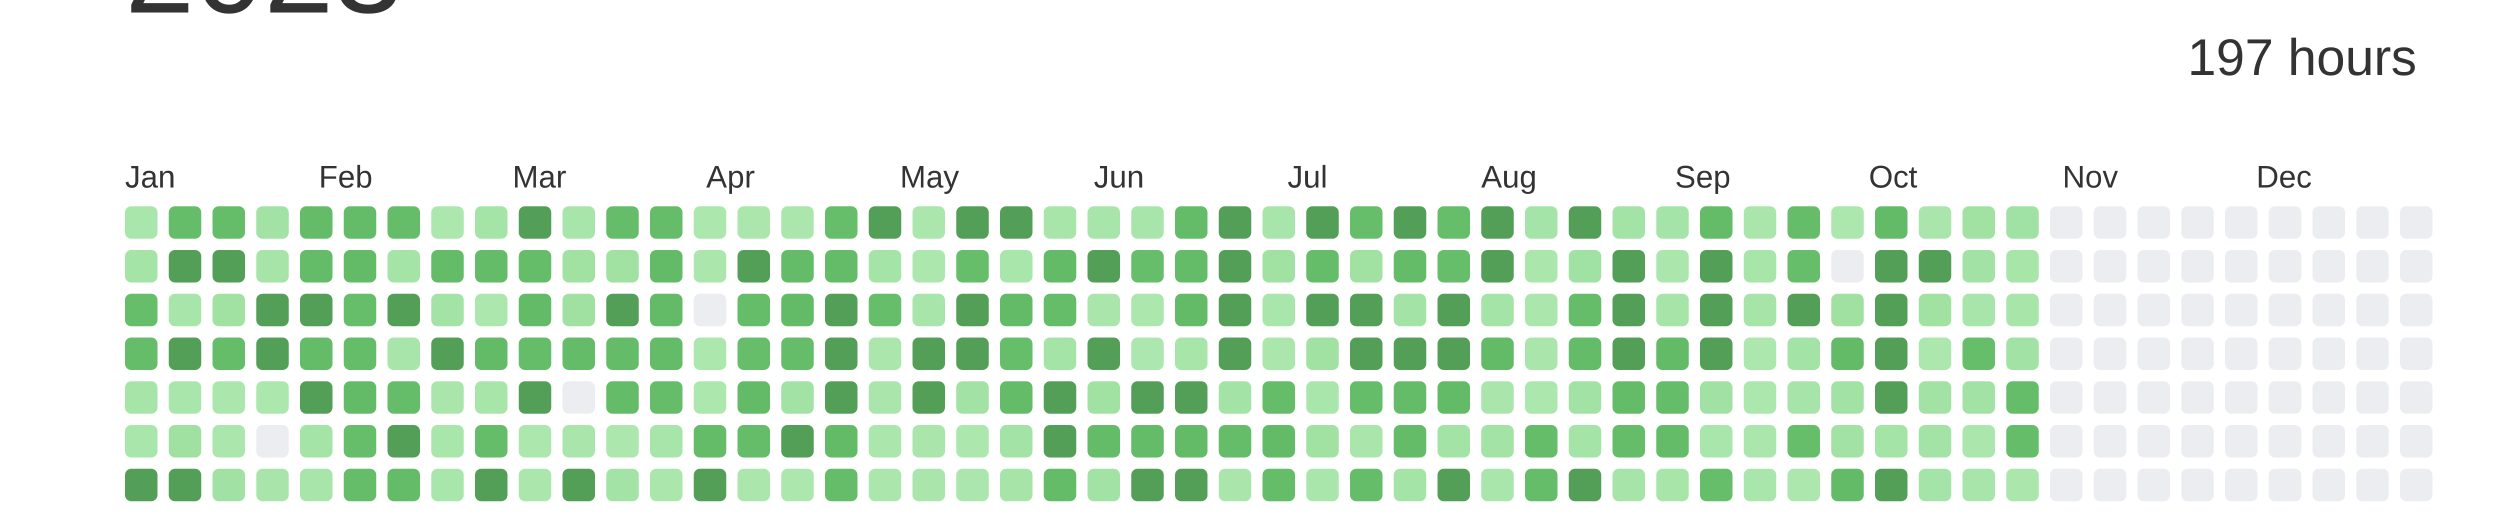
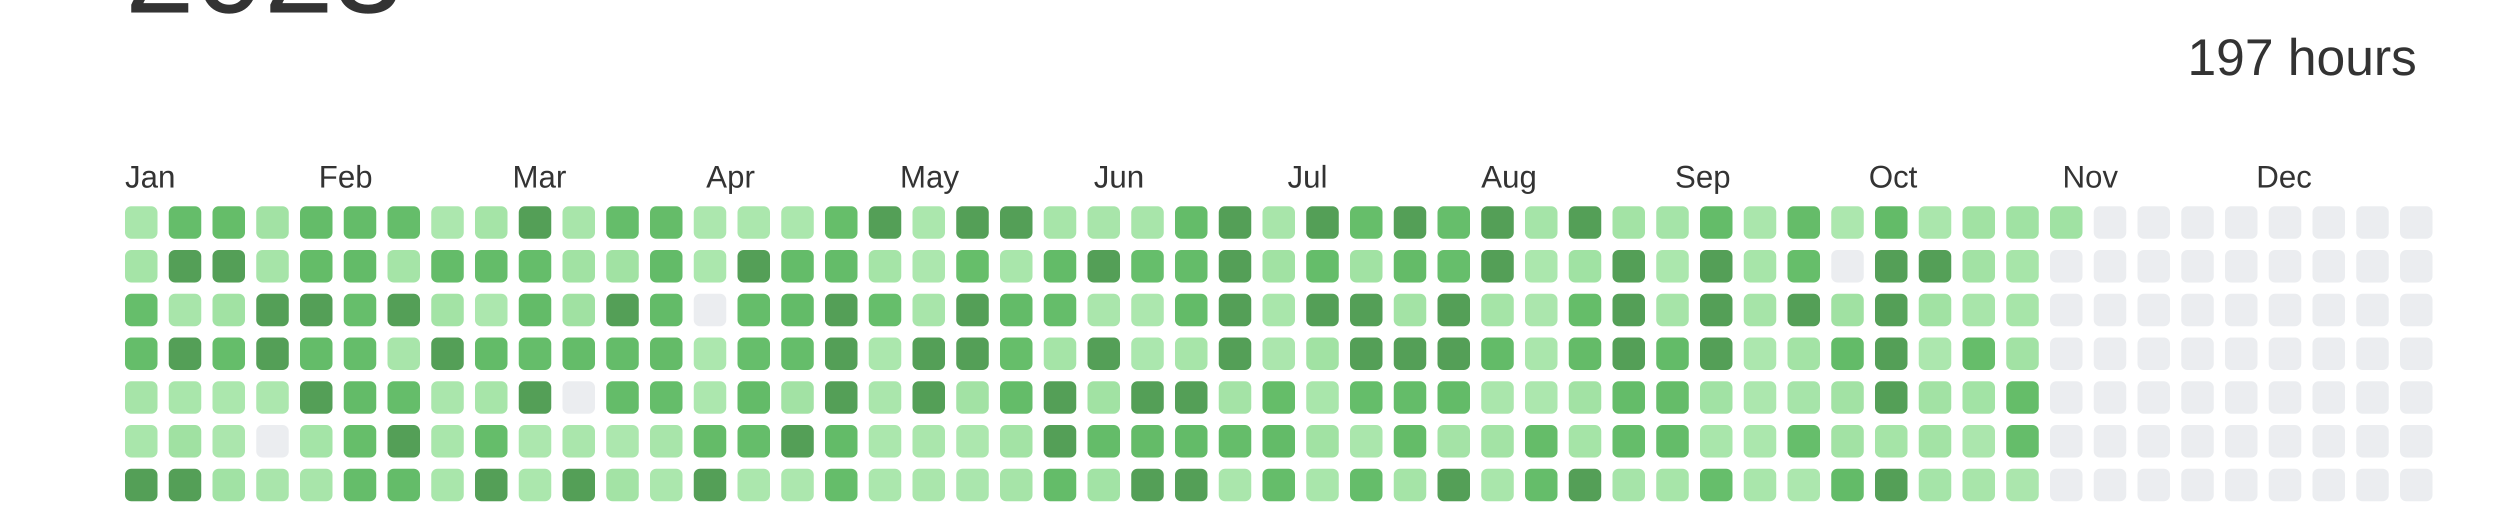
<svg xmlns="http://www.w3.org/2000/svg" baseProfile="full" height="42mm" version="1.1" viewBox="0,0,200,42" width="200mm">
  <defs />
  <rect fill="#ffffff" height="42" width="200" x="0" y="0" />
  <text alignment-baseline="hanging" fill="#333333" style="font-size:10.0px; font-family:Arial;" x="10" y="1">2023</text>
  <text alignment-baseline="hanging" fill="#333333" style="font-size:4.125px; font-family:Arial;" x="175" y="6">197 hours</text>
  <text fill="#333333" style="font-size:2.5px; font-family:Arial" x="10.0" y="15">Jan</text>
  <text fill="#333333" style="font-size:2.5px; font-family:Arial" x="25.5" y="15">Feb</text>
  <text fill="#333333" style="font-size:2.5px; font-family:Arial" x="41.0" y="15">Mar</text>
  <text fill="#333333" style="font-size:2.5px; font-family:Arial" x="56.5" y="15">Apr</text>
  <text fill="#333333" style="font-size:2.5px; font-family:Arial" x="72.0" y="15">May</text>
  <text fill="#333333" style="font-size:2.5px; font-family:Arial" x="87.5" y="15">Jun</text>
  <text fill="#333333" style="font-size:2.5px; font-family:Arial" x="103.0" y="15">Jul</text>
  <text fill="#333333" style="font-size:2.5px; font-family:Arial" x="118.5" y="15">Aug</text>
  <text fill="#333333" style="font-size:2.5px; font-family:Arial" x="134.0" y="15">Sep</text>
  <text fill="#333333" style="font-size:2.5px; font-family:Arial" x="149.5" y="15">Oct</text>
  <text fill="#333333" style="font-size:2.5px; font-family:Arial" x="165.0" y="15">Nov</text>
  <text fill="#333333" style="font-size:2.5px; font-family:Arial" x="180.5" y="15">Dec</text>
  <rect fill="#a9e6ab" height="2.6" rx="0.5" ry="0.5" width="2.6" x="10.0" y="16.5" />
  <rect fill="#a5e4a7" height="2.6" rx="0.5" ry="0.5" width="2.6" x="10.0" y="20.0" />
  <rect fill="#66be6b" height="2.6" rx="0.5" ry="0.5" width="2.6" x="10.0" y="23.5" />
  <rect fill="#65bd6a" height="2.6" rx="0.5" ry="0.5" width="2.6" x="10.0" y="27.0" />
  <rect fill="#a6e4a8" height="2.6" rx="0.5" ry="0.5" width="2.6" x="10.0" y="30.5" />
  <rect fill="#a9e6ab" height="2.6" rx="0.5" ry="0.5" width="2.6" x="10.0" y="34.0" />
  <rect fill="#549F57" height="2.6" rx="0.5" ry="0.5" width="2.6" x="10.0" y="37.5" />
  <rect fill="#65bd6a" height="2.6" rx="0.5" ry="0.5" width="2.6" x="13.5" y="16.5" />
  <rect fill="#549F57" height="2.6" rx="0.5" ry="0.5" width="2.6" x="13.5" y="20.0" />
  <rect fill="#a8e5aa" height="2.6" rx="0.5" ry="0.5" width="2.6" x="13.5" y="23.5" />
  <rect fill="#549F57" height="2.6" rx="0.5" ry="0.5" width="2.6" x="13.5" y="27.0" />
  <rect fill="#a9e6ab" height="2.6" rx="0.5" ry="0.5" width="2.6" x="13.5" y="30.5" />
  <rect fill="#a0e1a2" height="2.6" rx="0.5" ry="0.5" width="2.6" x="13.5" y="34.0" />
  <rect fill="#549F57" height="2.6" rx="0.5" ry="0.5" width="2.6" x="13.5" y="37.5" />
  <rect fill="#65bd69" height="2.6" rx="0.5" ry="0.5" width="2.6" x="17.0" y="16.5" />
  <rect fill="#549F57" height="2.6" rx="0.5" ry="0.5" width="2.6" x="17.0" y="20.0" />
  <rect fill="#a1e2a3" height="2.6" rx="0.5" ry="0.5" width="2.6" x="17.0" y="23.5" />
  <rect fill="#65bd6a" height="2.6" rx="0.5" ry="0.5" width="2.6" x="17.0" y="27.0" />
  <rect fill="#abe7ad" height="2.6" rx="0.5" ry="0.5" width="2.6" x="17.0" y="30.5" />
  <rect fill="#abe6ad" height="2.6" rx="0.5" ry="0.5" width="2.6" x="17.0" y="34.0" />
  <rect fill="#a1e2a4" height="2.6" rx="0.5" ry="0.5" width="2.6" x="17.0" y="37.5" />
  <rect fill="#a2e2a4" height="2.6" rx="0.5" ry="0.5" width="2.6" x="20.5" y="16.5" />
  <rect fill="#a6e4a8" height="2.6" rx="0.5" ry="0.5" width="2.6" x="20.5" y="20.0" />
  <rect fill="#549F57" height="2.6" rx="0.5" ry="0.5" width="2.6" x="20.5" y="23.5" />
  <rect fill="#549F57" height="2.6" rx="0.5" ry="0.5" width="2.6" x="20.5" y="27.0" />
  <rect fill="#ace7ae" height="2.6" rx="0.5" ry="0.5" width="2.6" x="20.5" y="30.5" />
  <rect fill="#EBEDF0" height="2.6" rx="0.5" ry="0.5" width="2.6" x="20.5" y="34.0" />
  <rect fill="#a9e5ab" height="2.6" rx="0.5" ry="0.5" width="2.6" x="20.5" y="37.5" />
  <rect fill="#64bc69" height="2.6" rx="0.5" ry="0.5" width="2.6" x="24.0" y="16.5" />
  <rect fill="#64bc68" height="2.6" rx="0.5" ry="0.5" width="2.6" x="24.0" y="20.0" />
  <rect fill="#549F57" height="2.6" rx="0.5" ry="0.5" width="2.6" x="24.0" y="23.5" />
  <rect fill="#64bc69" height="2.6" rx="0.5" ry="0.5" width="2.6" x="24.0" y="27.0" />
  <rect fill="#549F57" height="2.6" rx="0.5" ry="0.5" width="2.6" x="24.0" y="30.5" />
  <rect fill="#a4e4a7" height="2.6" rx="0.5" ry="0.5" width="2.6" x="24.0" y="34.0" />
  <rect fill="#a8e5aa" height="2.6" rx="0.5" ry="0.5" width="2.6" x="24.0" y="37.5" />
  <rect fill="#64bc69" height="2.6" rx="0.5" ry="0.5" width="2.6" x="27.5" y="16.5" />
  <rect fill="#63bb68" height="2.6" rx="0.5" ry="0.5" width="2.6" x="27.5" y="20.0" />
  <rect fill="#66be6b" height="2.6" rx="0.5" ry="0.5" width="2.6" x="27.5" y="23.5" />
  <rect fill="#65bd6a" height="2.6" rx="0.5" ry="0.5" width="2.6" x="27.5" y="27.0" />
  <rect fill="#63bb68" height="2.6" rx="0.5" ry="0.5" width="2.6" x="27.5" y="30.5" />
  <rect fill="#66be6a" height="2.6" rx="0.5" ry="0.5" width="2.6" x="27.5" y="34.0" />
  <rect fill="#65bd6a" height="2.6" rx="0.5" ry="0.5" width="2.6" x="27.5" y="37.5" />
  <rect fill="#65bd6a" height="2.6" rx="0.5" ry="0.5" width="2.6" x="31.0" y="16.5" />
  <rect fill="#a5e4a7" height="2.6" rx="0.5" ry="0.5" width="2.6" x="31.0" y="20.0" />
  <rect fill="#549F57" height="2.6" rx="0.5" ry="0.5" width="2.6" x="31.0" y="23.5" />
  <rect fill="#a8e5aa" height="2.6" rx="0.5" ry="0.5" width="2.6" x="31.0" y="27.0" />
  <rect fill="#65bd6a" height="2.6" rx="0.5" ry="0.5" width="2.6" x="31.0" y="30.5" />
  <rect fill="#549F57" height="2.6" rx="0.5" ry="0.5" width="2.6" x="31.0" y="34.0" />
  <rect fill="#64bc69" height="2.6" rx="0.5" ry="0.5" width="2.6" x="31.0" y="37.5" />
  <rect fill="#ace7ae" height="2.6" rx="0.5" ry="0.5" width="2.6" x="34.5" y="16.5" />
  <rect fill="#64bc69" height="2.6" rx="0.5" ry="0.5" width="2.6" x="34.5" y="20.0" />
  <rect fill="#a3e3a5" height="2.6" rx="0.5" ry="0.5" width="2.6" x="34.5" y="23.5" />
  <rect fill="#549F57" height="2.6" rx="0.5" ry="0.5" width="2.6" x="34.5" y="27.0" />
  <rect fill="#aae6ac" height="2.6" rx="0.5" ry="0.5" width="2.6" x="34.5" y="30.5" />
  <rect fill="#a9e6ab" height="2.6" rx="0.5" ry="0.5" width="2.6" x="34.5" y="34.0" />
  <rect fill="#a9e6ab" height="2.6" rx="0.5" ry="0.5" width="2.6" x="34.5" y="37.5" />
  <rect fill="#a5e4a7" height="2.6" rx="0.5" ry="0.5" width="2.6" x="38.0" y="16.5" />
  <rect fill="#64bc69" height="2.6" rx="0.5" ry="0.5" width="2.6" x="38.0" y="20.0" />
  <rect fill="#ace7ae" height="2.6" rx="0.5" ry="0.5" width="2.6" x="38.0" y="23.5" />
  <rect fill="#63bb68" height="2.6" rx="0.5" ry="0.5" width="2.6" x="38.0" y="27.0" />
  <rect fill="#a7e5a9" height="2.6" rx="0.5" ry="0.5" width="2.6" x="38.0" y="30.5" />
  <rect fill="#65bd6a" height="2.6" rx="0.5" ry="0.5" width="2.6" x="38.0" y="34.0" />
  <rect fill="#549F57" height="2.6" rx="0.5" ry="0.5" width="2.6" x="38.0" y="37.5" />
  <rect fill="#549F57" height="2.6" rx="0.5" ry="0.5" width="2.6" x="41.5" y="16.5" />
  <rect fill="#65bd6a" height="2.6" rx="0.5" ry="0.5" width="2.6" x="41.5" y="20.0" />
  <rect fill="#63bb68" height="2.6" rx="0.5" ry="0.5" width="2.6" x="41.5" y="23.5" />
  <rect fill="#65bd6a" height="2.6" rx="0.5" ry="0.5" width="2.6" x="41.5" y="27.0" />
  <rect fill="#549F57" height="2.6" rx="0.5" ry="0.5" width="2.6" x="41.5" y="30.5" />
  <rect fill="#ace7ae" height="2.6" rx="0.5" ry="0.5" width="2.6" x="41.5" y="34.0" />
  <rect fill="#abe7ad" height="2.6" rx="0.5" ry="0.5" width="2.6" x="41.5" y="37.5" />
  <rect fill="#a8e5aa" height="2.6" rx="0.5" ry="0.5" width="2.6" x="45.0" y="16.5" />
  <rect fill="#a1e2a3" height="2.6" rx="0.5" ry="0.5" width="2.6" x="45.0" y="20.0" />
  <rect fill="#a0e1a2" height="2.6" rx="0.5" ry="0.5" width="2.6" x="45.0" y="23.5" />
  <rect fill="#64bc69" height="2.6" rx="0.5" ry="0.5" width="2.6" x="45.0" y="27.0" />
  <rect fill="#EBEDF0" height="2.6" rx="0.5" ry="0.5" width="2.6" x="45.0" y="30.5" />
  <rect fill="#aae6ac" height="2.6" rx="0.5" ry="0.5" width="2.6" x="45.0" y="34.0" />
  <rect fill="#549F57" height="2.6" rx="0.5" ry="0.5" width="2.6" x="45.0" y="37.5" />
  <rect fill="#65bd6a" height="2.6" rx="0.5" ry="0.5" width="2.6" x="48.5" y="16.5" />
  <rect fill="#a1e2a3" height="2.6" rx="0.5" ry="0.5" width="2.6" x="48.5" y="20.0" />
  <rect fill="#549F57" height="2.6" rx="0.5" ry="0.5" width="2.6" x="48.5" y="23.5" />
  <rect fill="#64bc69" height="2.6" rx="0.5" ry="0.5" width="2.6" x="48.5" y="27.0" />
  <rect fill="#64bc69" height="2.6" rx="0.5" ry="0.5" width="2.6" x="48.5" y="30.5" />
  <rect fill="#ace7ae" height="2.6" rx="0.5" ry="0.5" width="2.6" x="48.5" y="34.0" />
  <rect fill="#a3e3a5" height="2.6" rx="0.5" ry="0.5" width="2.6" x="48.5" y="37.5" />
  <rect fill="#65bc69" height="2.6" rx="0.5" ry="0.5" width="2.6" x="52.0" y="16.5" />
  <rect fill="#63bb68" height="2.6" rx="0.5" ry="0.5" width="2.6" x="52.0" y="20.0" />
  <rect fill="#63bb68" height="2.6" rx="0.5" ry="0.5" width="2.6" x="52.0" y="23.5" />
  <rect fill="#64bb68" height="2.6" rx="0.5" ry="0.5" width="2.6" x="52.0" y="27.0" />
  <rect fill="#65bd6a" height="2.6" rx="0.5" ry="0.5" width="2.6" x="52.0" y="30.5" />
  <rect fill="#a8e5aa" height="2.6" rx="0.5" ry="0.5" width="2.6" x="52.0" y="34.0" />
  <rect fill="#abe7ad" height="2.6" rx="0.5" ry="0.5" width="2.6" x="52.0" y="37.5" />
  <rect fill="#ace7ae" height="2.6" rx="0.5" ry="0.5" width="2.6" x="55.5" y="16.5" />
  <rect fill="#abe7ad" height="2.6" rx="0.5" ry="0.5" width="2.6" x="55.5" y="20.0" />
  <rect fill="#EBEDF0" height="2.6" rx="0.5" ry="0.5" width="2.6" x="55.5" y="23.5" />
  <rect fill="#ace7ae" height="2.6" rx="0.5" ry="0.5" width="2.6" x="55.5" y="27.0" />
  <rect fill="#ace7ae" height="2.6" rx="0.5" ry="0.5" width="2.6" x="55.5" y="30.5" />
  <rect fill="#64bb68" height="2.6" rx="0.5" ry="0.5" width="2.6" x="55.5" y="34.0" />
  <rect fill="#549F57" height="2.6" rx="0.5" ry="0.5" width="2.6" x="55.5" y="37.5" />
  <rect fill="#abe7ad" height="2.6" rx="0.5" ry="0.5" width="2.6" x="59.0" y="16.5" />
  <rect fill="#549F57" height="2.6" rx="0.5" ry="0.5" width="2.6" x="59.0" y="20.0" />
  <rect fill="#65bd6a" height="2.6" rx="0.5" ry="0.5" width="2.6" x="59.0" y="23.5" />
  <rect fill="#66be6b" height="2.6" rx="0.5" ry="0.5" width="2.6" x="59.0" y="27.0" />
  <rect fill="#63bb68" height="2.6" rx="0.5" ry="0.5" width="2.6" x="59.0" y="30.5" />
  <rect fill="#65bd6a" height="2.6" rx="0.5" ry="0.5" width="2.6" x="59.0" y="34.0" />
  <rect fill="#abe7ad" height="2.6" rx="0.5" ry="0.5" width="2.6" x="59.0" y="37.5" />
  <rect fill="#abe7ad" height="2.6" rx="0.5" ry="0.5" width="2.6" x="62.5" y="16.5" />
  <rect fill="#64bc69" height="2.6" rx="0.5" ry="0.5" width="2.6" x="62.5" y="20.0" />
  <rect fill="#63bb68" height="2.6" rx="0.5" ry="0.5" width="2.6" x="62.5" y="23.5" />
  <rect fill="#65bd6a" height="2.6" rx="0.5" ry="0.5" width="2.6" x="62.5" y="27.0" />
  <rect fill="#a2e2a4" height="2.6" rx="0.5" ry="0.5" width="2.6" x="62.5" y="30.5" />
  <rect fill="#549F57" height="2.6" rx="0.5" ry="0.5" width="2.6" x="62.5" y="34.0" />
  <rect fill="#ace7ae" height="2.6" rx="0.5" ry="0.5" width="2.6" x="62.5" y="37.5" />
  <rect fill="#66be6a" height="2.6" rx="0.5" ry="0.5" width="2.6" x="66.0" y="16.5" />
  <rect fill="#64bc69" height="2.6" rx="0.5" ry="0.5" width="2.6" x="66.0" y="20.0" />
  <rect fill="#549F57" height="2.6" rx="0.5" ry="0.5" width="2.6" x="66.0" y="23.5" />
  <rect fill="#549F57" height="2.6" rx="0.5" ry="0.5" width="2.6" x="66.0" y="27.0" />
  <rect fill="#549F57" height="2.6" rx="0.5" ry="0.5" width="2.6" x="66.0" y="30.5" />
  <rect fill="#63bb68" height="2.6" rx="0.5" ry="0.5" width="2.6" x="66.0" y="34.0" />
  <rect fill="#65bd6a" height="2.6" rx="0.5" ry="0.5" width="2.6" x="66.0" y="37.5" />
  <rect fill="#549F57" height="2.6" rx="0.5" ry="0.5" width="2.6" x="69.5" y="16.5" />
  <rect fill="#a5e4a7" height="2.6" rx="0.5" ry="0.5" width="2.6" x="69.5" y="20.0" />
  <rect fill="#66be6b" height="2.6" rx="0.5" ry="0.5" width="2.6" x="69.5" y="23.5" />
  <rect fill="#abe7ad" height="2.6" rx="0.5" ry="0.5" width="2.6" x="69.5" y="27.0" />
  <rect fill="#aae6ac" height="2.6" rx="0.5" ry="0.5" width="2.6" x="69.5" y="30.5" />
  <rect fill="#abe7ad" height="2.6" rx="0.5" ry="0.5" width="2.6" x="69.5" y="34.0" />
  <rect fill="#abe7ad" height="2.6" rx="0.5" ry="0.5" width="2.6" x="69.5" y="37.5" />
  <rect fill="#abe7ad" height="2.6" rx="0.5" ry="0.5" width="2.6" x="73.0" y="16.5" />
  <rect fill="#ace7ae" height="2.6" rx="0.5" ry="0.5" width="2.6" x="73.0" y="20.0" />
  <rect fill="#a8e5aa" height="2.6" rx="0.5" ry="0.5" width="2.6" x="73.0" y="23.5" />
  <rect fill="#549F57" height="2.6" rx="0.5" ry="0.5" width="2.6" x="73.0" y="27.0" />
  <rect fill="#549F57" height="2.6" rx="0.5" ry="0.5" width="2.6" x="73.0" y="30.5" />
  <rect fill="#aae6ac" height="2.6" rx="0.5" ry="0.5" width="2.6" x="73.0" y="34.0" />
  <rect fill="#aae6ac" height="2.6" rx="0.5" ry="0.5" width="2.6" x="73.0" y="37.5" />
  <rect fill="#549F57" height="2.6" rx="0.5" ry="0.5" width="2.6" x="76.5" y="16.5" />
  <rect fill="#66be6a" height="2.6" rx="0.5" ry="0.5" width="2.6" x="76.5" y="20.0" />
  <rect fill="#549F57" height="2.6" rx="0.5" ry="0.5" width="2.6" x="76.5" y="23.5" />
  <rect fill="#549F57" height="2.6" rx="0.5" ry="0.5" width="2.6" x="76.5" y="27.0" />
  <rect fill="#a2e2a4" height="2.6" rx="0.5" ry="0.5" width="2.6" x="76.5" y="30.5" />
  <rect fill="#ace7ae" height="2.6" rx="0.5" ry="0.5" width="2.6" x="76.5" y="34.0" />
  <rect fill="#aae6ad" height="2.6" rx="0.5" ry="0.5" width="2.6" x="76.5" y="37.5" />
  <rect fill="#549F57" height="2.6" rx="0.5" ry="0.5" width="2.6" x="80.0" y="16.5" />
  <rect fill="#a9e6ab" height="2.6" rx="0.5" ry="0.5" width="2.6" x="80.0" y="20.0" />
  <rect fill="#63bb68" height="2.6" rx="0.5" ry="0.5" width="2.6" x="80.0" y="23.5" />
  <rect fill="#66be6a" height="2.6" rx="0.5" ry="0.5" width="2.6" x="80.0" y="27.0" />
  <rect fill="#64bc69" height="2.6" rx="0.5" ry="0.5" width="2.6" x="80.0" y="30.5" />
  <rect fill="#a3e3a5" height="2.6" rx="0.5" ry="0.5" width="2.6" x="80.0" y="34.0" />
  <rect fill="#a6e4a8" height="2.6" rx="0.5" ry="0.5" width="2.6" x="80.0" y="37.5" />
  <rect fill="#a7e5a9" height="2.6" rx="0.5" ry="0.5" width="2.6" x="83.5" y="16.5" />
  <rect fill="#63bb68" height="2.6" rx="0.5" ry="0.5" width="2.6" x="83.5" y="20.0" />
  <rect fill="#65bd6a" height="2.6" rx="0.5" ry="0.5" width="2.6" x="83.5" y="23.5" />
  <rect fill="#a5e4a7" height="2.6" rx="0.5" ry="0.5" width="2.6" x="83.5" y="27.0" />
  <rect fill="#549F57" height="2.6" rx="0.5" ry="0.5" width="2.6" x="83.5" y="30.5" />
  <rect fill="#549F57" height="2.6" rx="0.5" ry="0.5" width="2.6" x="83.5" y="34.0" />
  <rect fill="#64bc69" height="2.6" rx="0.5" ry="0.5" width="2.6" x="83.5" y="37.5" />
  <rect fill="#a8e5aa" height="2.6" rx="0.5" ry="0.5" width="2.6" x="87.0" y="16.5" />
  <rect fill="#549F57" height="2.6" rx="0.5" ry="0.5" width="2.6" x="87.0" y="20.0" />
  <rect fill="#aae6ac" height="2.6" rx="0.5" ry="0.5" width="2.6" x="87.0" y="23.5" />
  <rect fill="#549F57" height="2.6" rx="0.5" ry="0.5" width="2.6" x="87.0" y="27.0" />
  <rect fill="#a1e2a3" height="2.6" rx="0.5" ry="0.5" width="2.6" x="87.0" y="30.5" />
  <rect fill="#64bc69" height="2.6" rx="0.5" ry="0.5" width="2.6" x="87.0" y="34.0" />
  <rect fill="#a2e3a5" height="2.6" rx="0.5" ry="0.5" width="2.6" x="87.0" y="37.5" />
  <rect fill="#a8e5aa" height="2.6" rx="0.5" ry="0.5" width="2.6" x="90.5" y="16.5" />
  <rect fill="#66be6b" height="2.6" rx="0.5" ry="0.5" width="2.6" x="90.5" y="20.0" />
  <rect fill="#ace7ae" height="2.6" rx="0.5" ry="0.5" width="2.6" x="90.5" y="23.5" />
  <rect fill="#abe7ae" height="2.6" rx="0.5" ry="0.5" width="2.6" x="90.5" y="27.0" />
  <rect fill="#549F57" height="2.6" rx="0.5" ry="0.5" width="2.6" x="90.5" y="30.5" />
  <rect fill="#64bb68" height="2.6" rx="0.5" ry="0.5" width="2.6" x="90.5" y="34.0" />
  <rect fill="#549F57" height="2.6" rx="0.5" ry="0.5" width="2.6" x="90.5" y="37.5" />
  <rect fill="#64bc69" height="2.6" rx="0.5" ry="0.5" width="2.6" x="94.0" y="16.5" />
  <rect fill="#64bc69" height="2.6" rx="0.5" ry="0.5" width="2.6" x="94.0" y="20.0" />
  <rect fill="#63bb68" height="2.6" rx="0.5" ry="0.5" width="2.6" x="94.0" y="23.5" />
  <rect fill="#a7e5a9" height="2.6" rx="0.5" ry="0.5" width="2.6" x="94.0" y="27.0" />
  <rect fill="#549F57" height="2.6" rx="0.5" ry="0.5" width="2.6" x="94.0" y="30.5" />
  <rect fill="#63bb68" height="2.6" rx="0.5" ry="0.5" width="2.6" x="94.0" y="34.0" />
  <rect fill="#549F57" height="2.6" rx="0.5" ry="0.5" width="2.6" x="94.0" y="37.5" />
  <rect fill="#549F57" height="2.6" rx="0.5" ry="0.5" width="2.6" x="97.5" y="16.5" />
  <rect fill="#549F57" height="2.6" rx="0.5" ry="0.5" width="2.6" x="97.5" y="20.0" />
  <rect fill="#549F57" height="2.6" rx="0.5" ry="0.5" width="2.6" x="97.5" y="23.5" />
  <rect fill="#549F57" height="2.6" rx="0.5" ry="0.5" width="2.6" x="97.5" y="27.0" />
  <rect fill="#a4e3a6" height="2.6" rx="0.5" ry="0.5" width="2.6" x="97.5" y="30.5" />
  <rect fill="#65bd6a" height="2.6" rx="0.5" ry="0.5" width="2.6" x="97.5" y="34.0" />
  <rect fill="#aae6ac" height="2.6" rx="0.5" ry="0.5" width="2.6" x="97.5" y="37.5" />
  <rect fill="#a8e5aa" height="2.6" rx="0.5" ry="0.5" width="2.6" x="101.0" y="16.5" />
  <rect fill="#a1e2a3" height="2.6" rx="0.5" ry="0.5" width="2.6" x="101.0" y="20.0" />
  <rect fill="#a9e6ab" height="2.6" rx="0.5" ry="0.5" width="2.6" x="101.0" y="23.5" />
  <rect fill="#abe6ad" height="2.6" rx="0.5" ry="0.5" width="2.6" x="101.0" y="27.0" />
  <rect fill="#65bd69" height="2.6" rx="0.5" ry="0.5" width="2.6" x="101.0" y="30.5" />
  <rect fill="#63bb68" height="2.6" rx="0.5" ry="0.5" width="2.6" x="101.0" y="34.0" />
  <rect fill="#65bd6a" height="2.6" rx="0.5" ry="0.5" width="2.6" x="101.0" y="37.5" />
  <rect fill="#549F57" height="2.6" rx="0.5" ry="0.5" width="2.6" x="104.5" y="16.5" />
  <rect fill="#65bd6a" height="2.6" rx="0.5" ry="0.5" width="2.6" x="104.5" y="20.0" />
  <rect fill="#549F57" height="2.6" rx="0.5" ry="0.5" width="2.6" x="104.5" y="23.5" />
  <rect fill="#a1e2a3" height="2.6" rx="0.5" ry="0.5" width="2.6" x="104.5" y="27.0" />
  <rect fill="#a9e6ab" height="2.6" rx="0.5" ry="0.5" width="2.6" x="104.5" y="30.5" />
  <rect fill="#a1e2a3" height="2.6" rx="0.5" ry="0.5" width="2.6" x="104.5" y="34.0" />
  <rect fill="#a9e6ab" height="2.6" rx="0.5" ry="0.5" width="2.6" x="104.5" y="37.5" />
  <rect fill="#66be6a" height="2.6" rx="0.5" ry="0.5" width="2.6" x="108.0" y="16.5" />
  <rect fill="#a1e2a3" height="2.6" rx="0.5" ry="0.5" width="2.6" x="108.0" y="20.0" />
  <rect fill="#549F57" height="2.6" rx="0.5" ry="0.5" width="2.6" x="108.0" y="23.5" />
  <rect fill="#549F57" height="2.6" rx="0.5" ry="0.5" width="2.6" x="108.0" y="27.0" />
  <rect fill="#65bd6a" height="2.6" rx="0.5" ry="0.5" width="2.6" x="108.0" y="30.5" />
  <rect fill="#aae6ac" height="2.6" rx="0.5" ry="0.5" width="2.6" x="108.0" y="34.0" />
  <rect fill="#65bd6a" height="2.6" rx="0.5" ry="0.5" width="2.6" x="108.0" y="37.5" />
  <rect fill="#549F57" height="2.6" rx="0.5" ry="0.5" width="2.6" x="111.5" y="16.5" />
  <rect fill="#64bb68" height="2.6" rx="0.5" ry="0.5" width="2.6" x="111.5" y="20.0" />
  <rect fill="#a3e3a5" height="2.6" rx="0.5" ry="0.5" width="2.6" x="111.5" y="23.5" />
  <rect fill="#549F57" height="2.6" rx="0.5" ry="0.5" width="2.6" x="111.5" y="27.0" />
  <rect fill="#64bc69" height="2.6" rx="0.5" ry="0.5" width="2.6" x="111.5" y="30.5" />
  <rect fill="#64bc68" height="2.6" rx="0.5" ry="0.5" width="2.6" x="111.5" y="34.0" />
  <rect fill="#a5e4a7" height="2.6" rx="0.5" ry="0.5" width="2.6" x="111.5" y="37.5" />
  <rect fill="#66be6b" height="2.6" rx="0.5" ry="0.5" width="2.6" x="115.0" y="16.5" />
  <rect fill="#66be6b" height="2.6" rx="0.5" ry="0.5" width="2.6" x="115.0" y="20.0" />
  <rect fill="#549F57" height="2.6" rx="0.5" ry="0.5" width="2.6" x="115.0" y="23.5" />
  <rect fill="#549F57" height="2.6" rx="0.5" ry="0.5" width="2.6" x="115.0" y="27.0" />
  <rect fill="#63bb68" height="2.6" rx="0.5" ry="0.5" width="2.6" x="115.0" y="30.5" />
  <rect fill="#a4e3a6" height="2.6" rx="0.5" ry="0.5" width="2.6" x="115.0" y="34.0" />
  <rect fill="#549F57" height="2.6" rx="0.5" ry="0.5" width="2.6" x="115.0" y="37.5" />
  <rect fill="#549F57" height="2.6" rx="0.5" ry="0.5" width="2.6" x="118.5" y="16.5" />
  <rect fill="#549F57" height="2.6" rx="0.5" ry="0.5" width="2.6" x="118.5" y="20.0" />
  <rect fill="#a5e4a7" height="2.6" rx="0.5" ry="0.5" width="2.6" x="118.5" y="23.5" />
  <rect fill="#63bb68" height="2.6" rx="0.5" ry="0.5" width="2.6" x="118.5" y="27.0" />
  <rect fill="#aae6ac" height="2.6" rx="0.5" ry="0.5" width="2.6" x="118.5" y="30.5" />
  <rect fill="#a3e3a5" height="2.6" rx="0.5" ry="0.5" width="2.6" x="118.5" y="34.0" />
  <rect fill="#a9e6ab" height="2.6" rx="0.5" ry="0.5" width="2.6" x="118.5" y="37.5" />
  <rect fill="#a5e4a8" height="2.6" rx="0.5" ry="0.5" width="2.6" x="122.0" y="16.5" />
  <rect fill="#abe7ad" height="2.6" rx="0.5" ry="0.5" width="2.6" x="122.0" y="20.0" />
  <rect fill="#abe6ad" height="2.6" rx="0.5" ry="0.5" width="2.6" x="122.0" y="23.5" />
  <rect fill="#aae6ac" height="2.6" rx="0.5" ry="0.5" width="2.6" x="122.0" y="27.0" />
  <rect fill="#ace7ae" height="2.6" rx="0.5" ry="0.5" width="2.6" x="122.0" y="30.5" />
  <rect fill="#65bc69" height="2.6" rx="0.5" ry="0.5" width="2.6" x="122.0" y="34.0" />
  <rect fill="#65bd6a" height="2.6" rx="0.5" ry="0.5" width="2.6" x="122.0" y="37.5" />
  <rect fill="#549F57" height="2.6" rx="0.5" ry="0.5" width="2.6" x="125.5" y="16.5" />
  <rect fill="#a0e2a3" height="2.6" rx="0.5" ry="0.5" width="2.6" x="125.5" y="20.0" />
  <rect fill="#65bd69" height="2.6" rx="0.5" ry="0.5" width="2.6" x="125.5" y="23.5" />
  <rect fill="#64bb68" height="2.6" rx="0.5" ry="0.5" width="2.6" x="125.5" y="27.0" />
  <rect fill="#a2e2a4" height="2.6" rx="0.5" ry="0.5" width="2.6" x="125.5" y="30.5" />
  <rect fill="#a5e4a7" height="2.6" rx="0.5" ry="0.5" width="2.6" x="125.5" y="34.0" />
  <rect fill="#549F57" height="2.6" rx="0.5" ry="0.5" width="2.6" x="125.5" y="37.5" />
  <rect fill="#a3e3a5" height="2.6" rx="0.5" ry="0.5" width="2.6" x="129.0" y="16.5" />
  <rect fill="#549F57" height="2.6" rx="0.5" ry="0.5" width="2.6" x="129.0" y="20.0" />
  <rect fill="#549F57" height="2.6" rx="0.5" ry="0.5" width="2.6" x="129.0" y="23.5" />
  <rect fill="#549F57" height="2.6" rx="0.5" ry="0.5" width="2.6" x="129.0" y="27.0" />
  <rect fill="#64bc69" height="2.6" rx="0.5" ry="0.5" width="2.6" x="129.0" y="30.5" />
  <rect fill="#65bd6a" height="2.6" rx="0.5" ry="0.5" width="2.6" x="129.0" y="34.0" />
  <rect fill="#a6e4a9" height="2.6" rx="0.5" ry="0.5" width="2.6" x="129.0" y="37.5" />
  <rect fill="#a5e4a8" height="2.6" rx="0.5" ry="0.5" width="2.6" x="132.5" y="16.5" />
  <rect fill="#abe7ad" height="2.6" rx="0.5" ry="0.5" width="2.6" x="132.5" y="20.0" />
  <rect fill="#a6e4a8" height="2.6" rx="0.5" ry="0.5" width="2.6" x="132.5" y="23.5" />
  <rect fill="#63bb68" height="2.6" rx="0.5" ry="0.5" width="2.6" x="132.5" y="27.0" />
  <rect fill="#65bc69" height="2.6" rx="0.5" ry="0.5" width="2.6" x="132.5" y="30.5" />
  <rect fill="#64bc69" height="2.6" rx="0.5" ry="0.5" width="2.6" x="132.5" y="34.0" />
  <rect fill="#a7e5a9" height="2.6" rx="0.5" ry="0.5" width="2.6" x="132.5" y="37.5" />
  <rect fill="#64bc69" height="2.6" rx="0.5" ry="0.5" width="2.6" x="136.0" y="16.5" />
  <rect fill="#549F57" height="2.6" rx="0.5" ry="0.5" width="2.6" x="136.0" y="20.0" />
  <rect fill="#549F57" height="2.6" rx="0.5" ry="0.5" width="2.6" x="136.0" y="23.5" />
  <rect fill="#549F57" height="2.6" rx="0.5" ry="0.5" width="2.6" x="136.0" y="27.0" />
  <rect fill="#a1e2a4" height="2.6" rx="0.5" ry="0.5" width="2.6" x="136.0" y="30.5" />
  <rect fill="#a9e6ab" height="2.6" rx="0.5" ry="0.5" width="2.6" x="136.0" y="34.0" />
  <rect fill="#66be6b" height="2.6" rx="0.5" ry="0.5" width="2.6" x="136.0" y="37.5" />
  <rect fill="#aae6ac" height="2.6" rx="0.5" ry="0.5" width="2.6" x="139.5" y="16.5" />
  <rect fill="#a7e5a9" height="2.6" rx="0.5" ry="0.5" width="2.6" x="139.5" y="20.0" />
  <rect fill="#a6e4a8" height="2.6" rx="0.5" ry="0.5" width="2.6" x="139.5" y="23.5" />
  <rect fill="#ace7ae" height="2.6" rx="0.5" ry="0.5" width="2.6" x="139.5" y="27.0" />
  <rect fill="#ace7ae" height="2.6" rx="0.5" ry="0.5" width="2.6" x="139.5" y="30.5" />
  <rect fill="#abe7ad" height="2.6" rx="0.5" ry="0.5" width="2.6" x="139.5" y="34.0" />
  <rect fill="#a9e6ab" height="2.6" rx="0.5" ry="0.5" width="2.6" x="139.5" y="37.5" />
  <rect fill="#65bc69" height="2.6" rx="0.5" ry="0.5" width="2.6" x="143.0" y="16.5" />
  <rect fill="#66be6a" height="2.6" rx="0.5" ry="0.5" width="2.6" x="143.0" y="20.0" />
  <rect fill="#549F57" height="2.6" rx="0.5" ry="0.5" width="2.6" x="143.0" y="23.5" />
  <rect fill="#a3e3a5" height="2.6" rx="0.5" ry="0.5" width="2.6" x="143.0" y="27.0" />
  <rect fill="#a6e4a9" height="2.6" rx="0.5" ry="0.5" width="2.6" x="143.0" y="30.5" />
  <rect fill="#66be6b" height="2.6" rx="0.5" ry="0.5" width="2.6" x="143.0" y="34.0" />
  <rect fill="#ace7ae" height="2.6" rx="0.5" ry="0.5" width="2.6" x="143.0" y="37.5" />
  <rect fill="#ace7ae" height="2.6" rx="0.5" ry="0.5" width="2.6" x="146.5" y="16.5" />
  <rect fill="#EBEDF0" height="2.6" rx="0.5" ry="0.5" width="2.6" x="146.5" y="20.0" />
  <rect fill="#a0e1a2" height="2.6" rx="0.5" ry="0.5" width="2.6" x="146.5" y="23.5" />
  <rect fill="#63bb68" height="2.6" rx="0.5" ry="0.5" width="2.6" x="146.5" y="27.0" />
  <rect fill="#a2e2a4" height="2.6" rx="0.5" ry="0.5" width="2.6" x="146.5" y="30.5" />
  <rect fill="#a2e2a4" height="2.6" rx="0.5" ry="0.5" width="2.6" x="146.5" y="34.0" />
  <rect fill="#63bb68" height="2.6" rx="0.5" ry="0.5" width="2.6" x="146.5" y="37.5" />
  <rect fill="#63bb68" height="2.6" rx="0.5" ry="0.5" width="2.6" x="150.0" y="16.5" />
  <rect fill="#549F57" height="2.6" rx="0.5" ry="0.5" width="2.6" x="150.0" y="20.0" />
  <rect fill="#549F57" height="2.6" rx="0.5" ry="0.5" width="2.6" x="150.0" y="23.5" />
  <rect fill="#549F57" height="2.6" rx="0.5" ry="0.5" width="2.6" x="150.0" y="27.0" />
  <rect fill="#549F57" height="2.6" rx="0.5" ry="0.5" width="2.6" x="150.0" y="30.5" />
  <rect fill="#a5e4a7" height="2.6" rx="0.5" ry="0.5" width="2.6" x="150.0" y="34.0" />
  <rect fill="#549F57" height="2.6" rx="0.5" ry="0.5" width="2.6" x="150.0" y="37.5" />
  <rect fill="#aae6ac" height="2.6" rx="0.5" ry="0.5" width="2.6" x="153.5" y="16.5" />
  <rect fill="#549F57" height="2.6" rx="0.5" ry="0.5" width="2.6" x="153.5" y="20.0" />
  <rect fill="#a1e2a3" height="2.6" rx="0.5" ry="0.5" width="2.6" x="153.5" y="23.5" />
  <rect fill="#ace7ae" height="2.6" rx="0.5" ry="0.5" width="2.6" x="153.5" y="27.0" />
  <rect fill="#a2e2a4" height="2.6" rx="0.5" ry="0.5" width="2.6" x="153.5" y="30.5" />
  <rect fill="#a3e3a5" height="2.6" rx="0.5" ry="0.5" width="2.6" x="153.5" y="34.0" />
  <rect fill="#a5e4a8" height="2.6" rx="0.5" ry="0.5" width="2.6" x="153.5" y="37.5" />
  <rect fill="#a1e2a3" height="2.6" rx="0.5" ry="0.5" width="2.6" x="157.0" y="16.5" />
  <rect fill="#a2e2a4" height="2.6" rx="0.5" ry="0.5" width="2.6" x="157.0" y="20.0" />
  <rect fill="#a8e5aa" height="2.6" rx="0.5" ry="0.5" width="2.6" x="157.0" y="23.5" />
  <rect fill="#66bd6a" height="2.6" rx="0.5" ry="0.5" width="2.6" x="157.0" y="27.0" />
  <rect fill="#a2e3a5" height="2.6" rx="0.5" ry="0.5" width="2.6" x="157.0" y="30.5" />
  <rect fill="#abe6ad" height="2.6" rx="0.5" ry="0.5" width="2.6" x="157.0" y="34.0" />
  <rect fill="#a8e5aa" height="2.6" rx="0.5" ry="0.5" width="2.6" x="157.0" y="37.5" />
  <rect fill="#a0e2a3" height="2.6" rx="0.5" ry="0.5" width="2.6" x="160.5" y="16.5" />
  <rect fill="#a7e5a9" height="2.6" rx="0.5" ry="0.5" width="2.6" x="160.5" y="20.0" />
  <rect fill="#a7e5a9" height="2.6" rx="0.5" ry="0.5" width="2.6" x="160.5" y="23.5" />
  <rect fill="#a2e2a4" height="2.6" rx="0.5" ry="0.5" width="2.6" x="160.5" y="27.0" />
  <rect fill="#65bd69" height="2.6" rx="0.5" ry="0.5" width="2.6" x="160.5" y="30.5" />
  <rect fill="#65bd6a" height="2.6" rx="0.5" ry="0.5" width="2.6" x="160.5" y="34.0" />
  <rect fill="#abe6ad" height="2.6" rx="0.5" ry="0.5" width="2.6" x="160.5" y="37.5" />
-   <rect fill="#EBEDF0" height="2.6" rx="0.5" ry="0.5" width="2.6" x="164.0" y="16.5" />
+   <rect fill="#a0e2a3" height="2.6" rx="0.5" ry="0.5" width="2.6" x="164.0" y="16.5" />
  <rect fill="#EBEDF0" height="2.6" rx="0.5" ry="0.5" width="2.6" x="164.0" y="20.0" />
  <rect fill="#EBEDF0" height="2.6" rx="0.5" ry="0.5" width="2.6" x="164.0" y="23.5" />
  <rect fill="#EBEDF0" height="2.6" rx="0.5" ry="0.5" width="2.6" x="164.0" y="27.0" />
  <rect fill="#EBEDF0" height="2.6" rx="0.5" ry="0.5" width="2.6" x="164.0" y="30.5" />
  <rect fill="#EBEDF0" height="2.6" rx="0.5" ry="0.5" width="2.6" x="164.0" y="34.0" />
  <rect fill="#EBEDF0" height="2.6" rx="0.5" ry="0.5" width="2.6" x="164.0" y="37.5" />
  <rect fill="#EBEDF0" height="2.6" rx="0.5" ry="0.5" width="2.6" x="167.5" y="16.5" />
  <rect fill="#EBEDF0" height="2.6" rx="0.5" ry="0.5" width="2.6" x="167.5" y="20.0" />
  <rect fill="#EBEDF0" height="2.6" rx="0.5" ry="0.5" width="2.6" x="167.5" y="23.5" />
  <rect fill="#EBEDF0" height="2.6" rx="0.5" ry="0.5" width="2.6" x="167.5" y="27.0" />
  <rect fill="#EBEDF0" height="2.6" rx="0.5" ry="0.5" width="2.6" x="167.5" y="30.5" />
  <rect fill="#EBEDF0" height="2.6" rx="0.5" ry="0.5" width="2.6" x="167.5" y="34.0" />
  <rect fill="#EBEDF0" height="2.6" rx="0.5" ry="0.5" width="2.6" x="167.5" y="37.5" />
  <rect fill="#EBEDF0" height="2.6" rx="0.5" ry="0.5" width="2.6" x="171.0" y="16.5" />
  <rect fill="#EBEDF0" height="2.6" rx="0.5" ry="0.5" width="2.6" x="171.0" y="20.0" />
  <rect fill="#EBEDF0" height="2.6" rx="0.5" ry="0.5" width="2.6" x="171.0" y="23.5" />
  <rect fill="#EBEDF0" height="2.6" rx="0.5" ry="0.5" width="2.6" x="171.0" y="27.0" />
  <rect fill="#EBEDF0" height="2.6" rx="0.5" ry="0.5" width="2.6" x="171.0" y="30.5" />
  <rect fill="#EBEDF0" height="2.6" rx="0.5" ry="0.5" width="2.6" x="171.0" y="34.0" />
  <rect fill="#EBEDF0" height="2.6" rx="0.5" ry="0.5" width="2.6" x="171.0" y="37.5" />
  <rect fill="#EBEDF0" height="2.6" rx="0.5" ry="0.5" width="2.6" x="174.5" y="16.5" />
  <rect fill="#EBEDF0" height="2.6" rx="0.5" ry="0.5" width="2.6" x="174.5" y="20.0" />
  <rect fill="#EBEDF0" height="2.6" rx="0.5" ry="0.5" width="2.6" x="174.5" y="23.5" />
  <rect fill="#EBEDF0" height="2.6" rx="0.5" ry="0.5" width="2.6" x="174.5" y="27.0" />
  <rect fill="#EBEDF0" height="2.6" rx="0.5" ry="0.5" width="2.6" x="174.5" y="30.5" />
  <rect fill="#EBEDF0" height="2.6" rx="0.5" ry="0.5" width="2.6" x="174.5" y="34.0" />
  <rect fill="#EBEDF0" height="2.6" rx="0.5" ry="0.5" width="2.6" x="174.5" y="37.5" />
  <rect fill="#EBEDF0" height="2.6" rx="0.5" ry="0.5" width="2.6" x="178.0" y="16.5" />
  <rect fill="#EBEDF0" height="2.6" rx="0.5" ry="0.5" width="2.6" x="178.0" y="20.0" />
  <rect fill="#EBEDF0" height="2.6" rx="0.5" ry="0.5" width="2.6" x="178.0" y="23.5" />
  <rect fill="#EBEDF0" height="2.6" rx="0.5" ry="0.5" width="2.6" x="178.0" y="27.0" />
  <rect fill="#EBEDF0" height="2.6" rx="0.5" ry="0.5" width="2.6" x="178.0" y="30.5" />
  <rect fill="#EBEDF0" height="2.6" rx="0.5" ry="0.5" width="2.6" x="178.0" y="34.0" />
  <rect fill="#EBEDF0" height="2.6" rx="0.5" ry="0.5" width="2.6" x="178.0" y="37.5" />
  <rect fill="#EBEDF0" height="2.6" rx="0.5" ry="0.5" width="2.6" x="181.5" y="16.5" />
  <rect fill="#EBEDF0" height="2.6" rx="0.5" ry="0.5" width="2.6" x="181.5" y="20.0" />
  <rect fill="#EBEDF0" height="2.6" rx="0.5" ry="0.5" width="2.6" x="181.5" y="23.5" />
  <rect fill="#EBEDF0" height="2.6" rx="0.5" ry="0.5" width="2.6" x="181.5" y="27.0" />
  <rect fill="#EBEDF0" height="2.6" rx="0.5" ry="0.5" width="2.6" x="181.5" y="30.5" />
  <rect fill="#EBEDF0" height="2.6" rx="0.5" ry="0.5" width="2.6" x="181.5" y="34.0" />
  <rect fill="#EBEDF0" height="2.6" rx="0.5" ry="0.5" width="2.6" x="181.5" y="37.5" />
  <rect fill="#EBEDF0" height="2.6" rx="0.5" ry="0.5" width="2.6" x="185.0" y="16.5" />
  <rect fill="#EBEDF0" height="2.6" rx="0.5" ry="0.5" width="2.6" x="185.0" y="20.0" />
  <rect fill="#EBEDF0" height="2.6" rx="0.5" ry="0.5" width="2.6" x="185.0" y="23.5" />
  <rect fill="#EBEDF0" height="2.6" rx="0.5" ry="0.5" width="2.6" x="185.0" y="27.0" />
  <rect fill="#EBEDF0" height="2.6" rx="0.5" ry="0.5" width="2.6" x="185.0" y="30.5" />
  <rect fill="#EBEDF0" height="2.6" rx="0.5" ry="0.5" width="2.6" x="185.0" y="34.0" />
  <rect fill="#EBEDF0" height="2.6" rx="0.5" ry="0.5" width="2.6" x="185.0" y="37.5" />
  <rect fill="#EBEDF0" height="2.6" rx="0.5" ry="0.5" width="2.6" x="188.5" y="16.5" />
  <rect fill="#EBEDF0" height="2.6" rx="0.5" ry="0.5" width="2.6" x="188.5" y="20.0" />
  <rect fill="#EBEDF0" height="2.6" rx="0.5" ry="0.5" width="2.6" x="188.5" y="23.5" />
  <rect fill="#EBEDF0" height="2.6" rx="0.5" ry="0.5" width="2.6" x="188.5" y="27.0" />
  <rect fill="#EBEDF0" height="2.6" rx="0.5" ry="0.5" width="2.6" x="188.5" y="30.5" />
  <rect fill="#EBEDF0" height="2.6" rx="0.5" ry="0.5" width="2.6" x="188.5" y="34.0" />
  <rect fill="#EBEDF0" height="2.6" rx="0.5" ry="0.5" width="2.6" x="188.5" y="37.5" />
  <rect fill="#EBEDF0" height="2.6" rx="0.5" ry="0.5" width="2.6" x="192.0" y="16.5" />
  <rect fill="#EBEDF0" height="2.6" rx="0.5" ry="0.5" width="2.6" x="192.0" y="20.0" />
  <rect fill="#EBEDF0" height="2.6" rx="0.5" ry="0.5" width="2.6" x="192.0" y="23.5" />
  <rect fill="#EBEDF0" height="2.6" rx="0.5" ry="0.5" width="2.6" x="192.0" y="27.0" />
  <rect fill="#EBEDF0" height="2.6" rx="0.5" ry="0.5" width="2.6" x="192.0" y="30.5" />
  <rect fill="#EBEDF0" height="2.6" rx="0.5" ry="0.5" width="2.6" x="192.0" y="34.0" />
  <rect fill="#EBEDF0" height="2.6" rx="0.5" ry="0.5" width="2.6" x="192.0" y="37.5" />
</svg>
